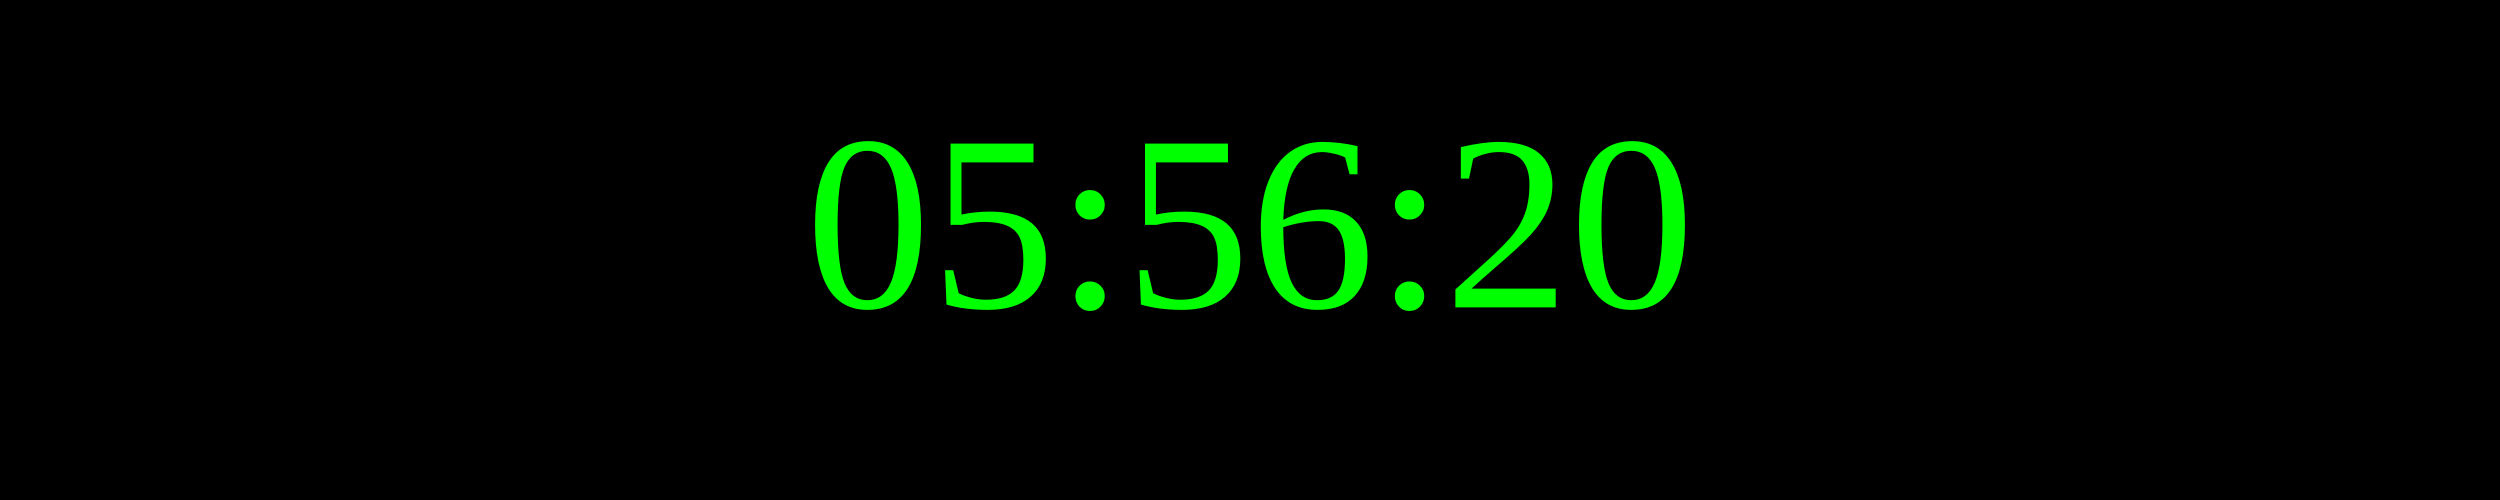
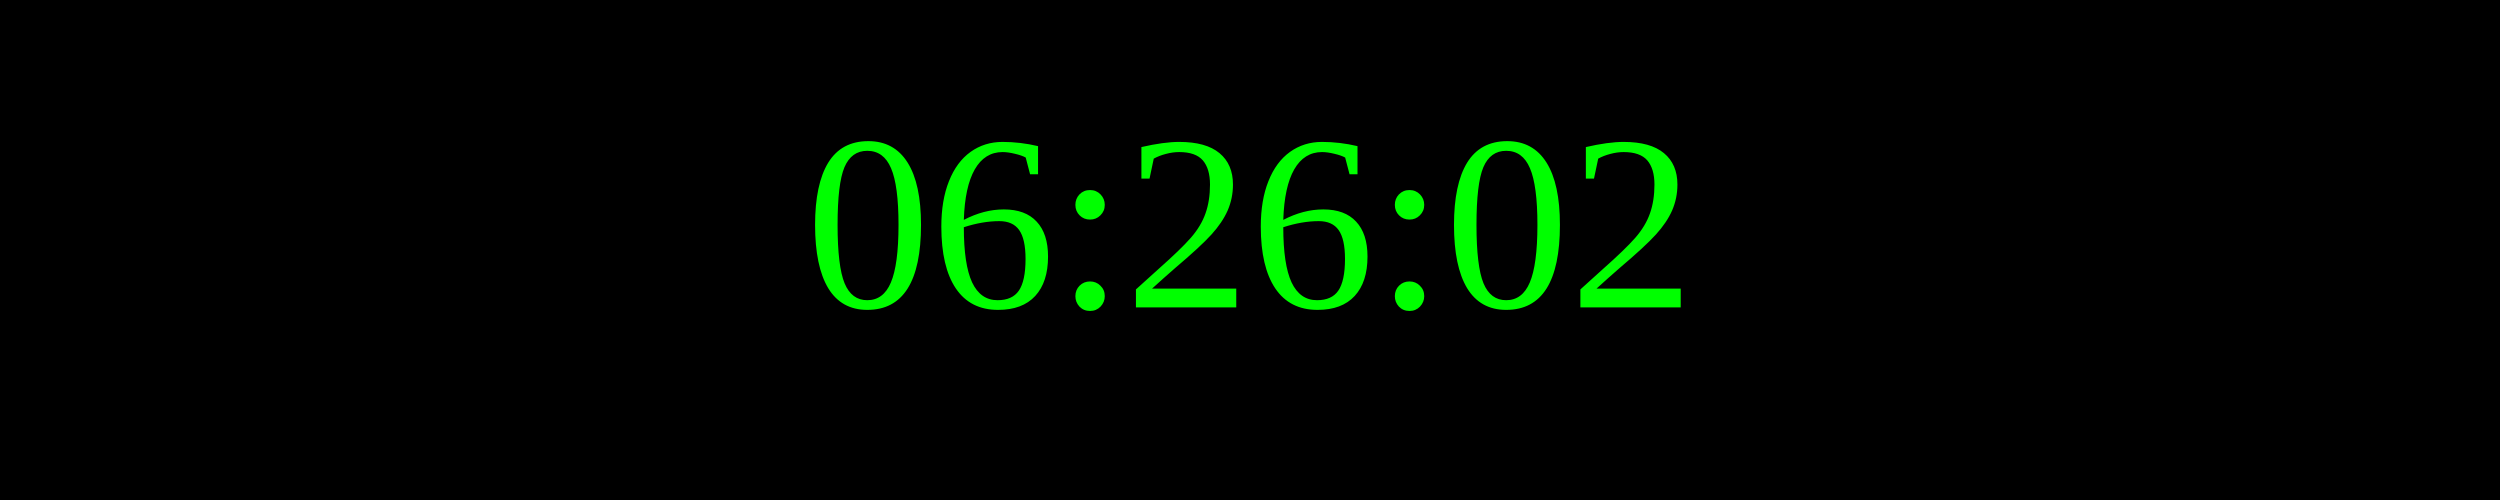
<svg xmlns="http://www.w3.org/2000/svg" width="250" height="50">
  <rect width="100%" height="100%" fill="black" />
  <text x="50%" y="50%" font-size="25" fill="lime" text-anchor="middle" dominant-baseline="middle">
- 05:56:20
+ 06:26:02
</text>
</svg>
